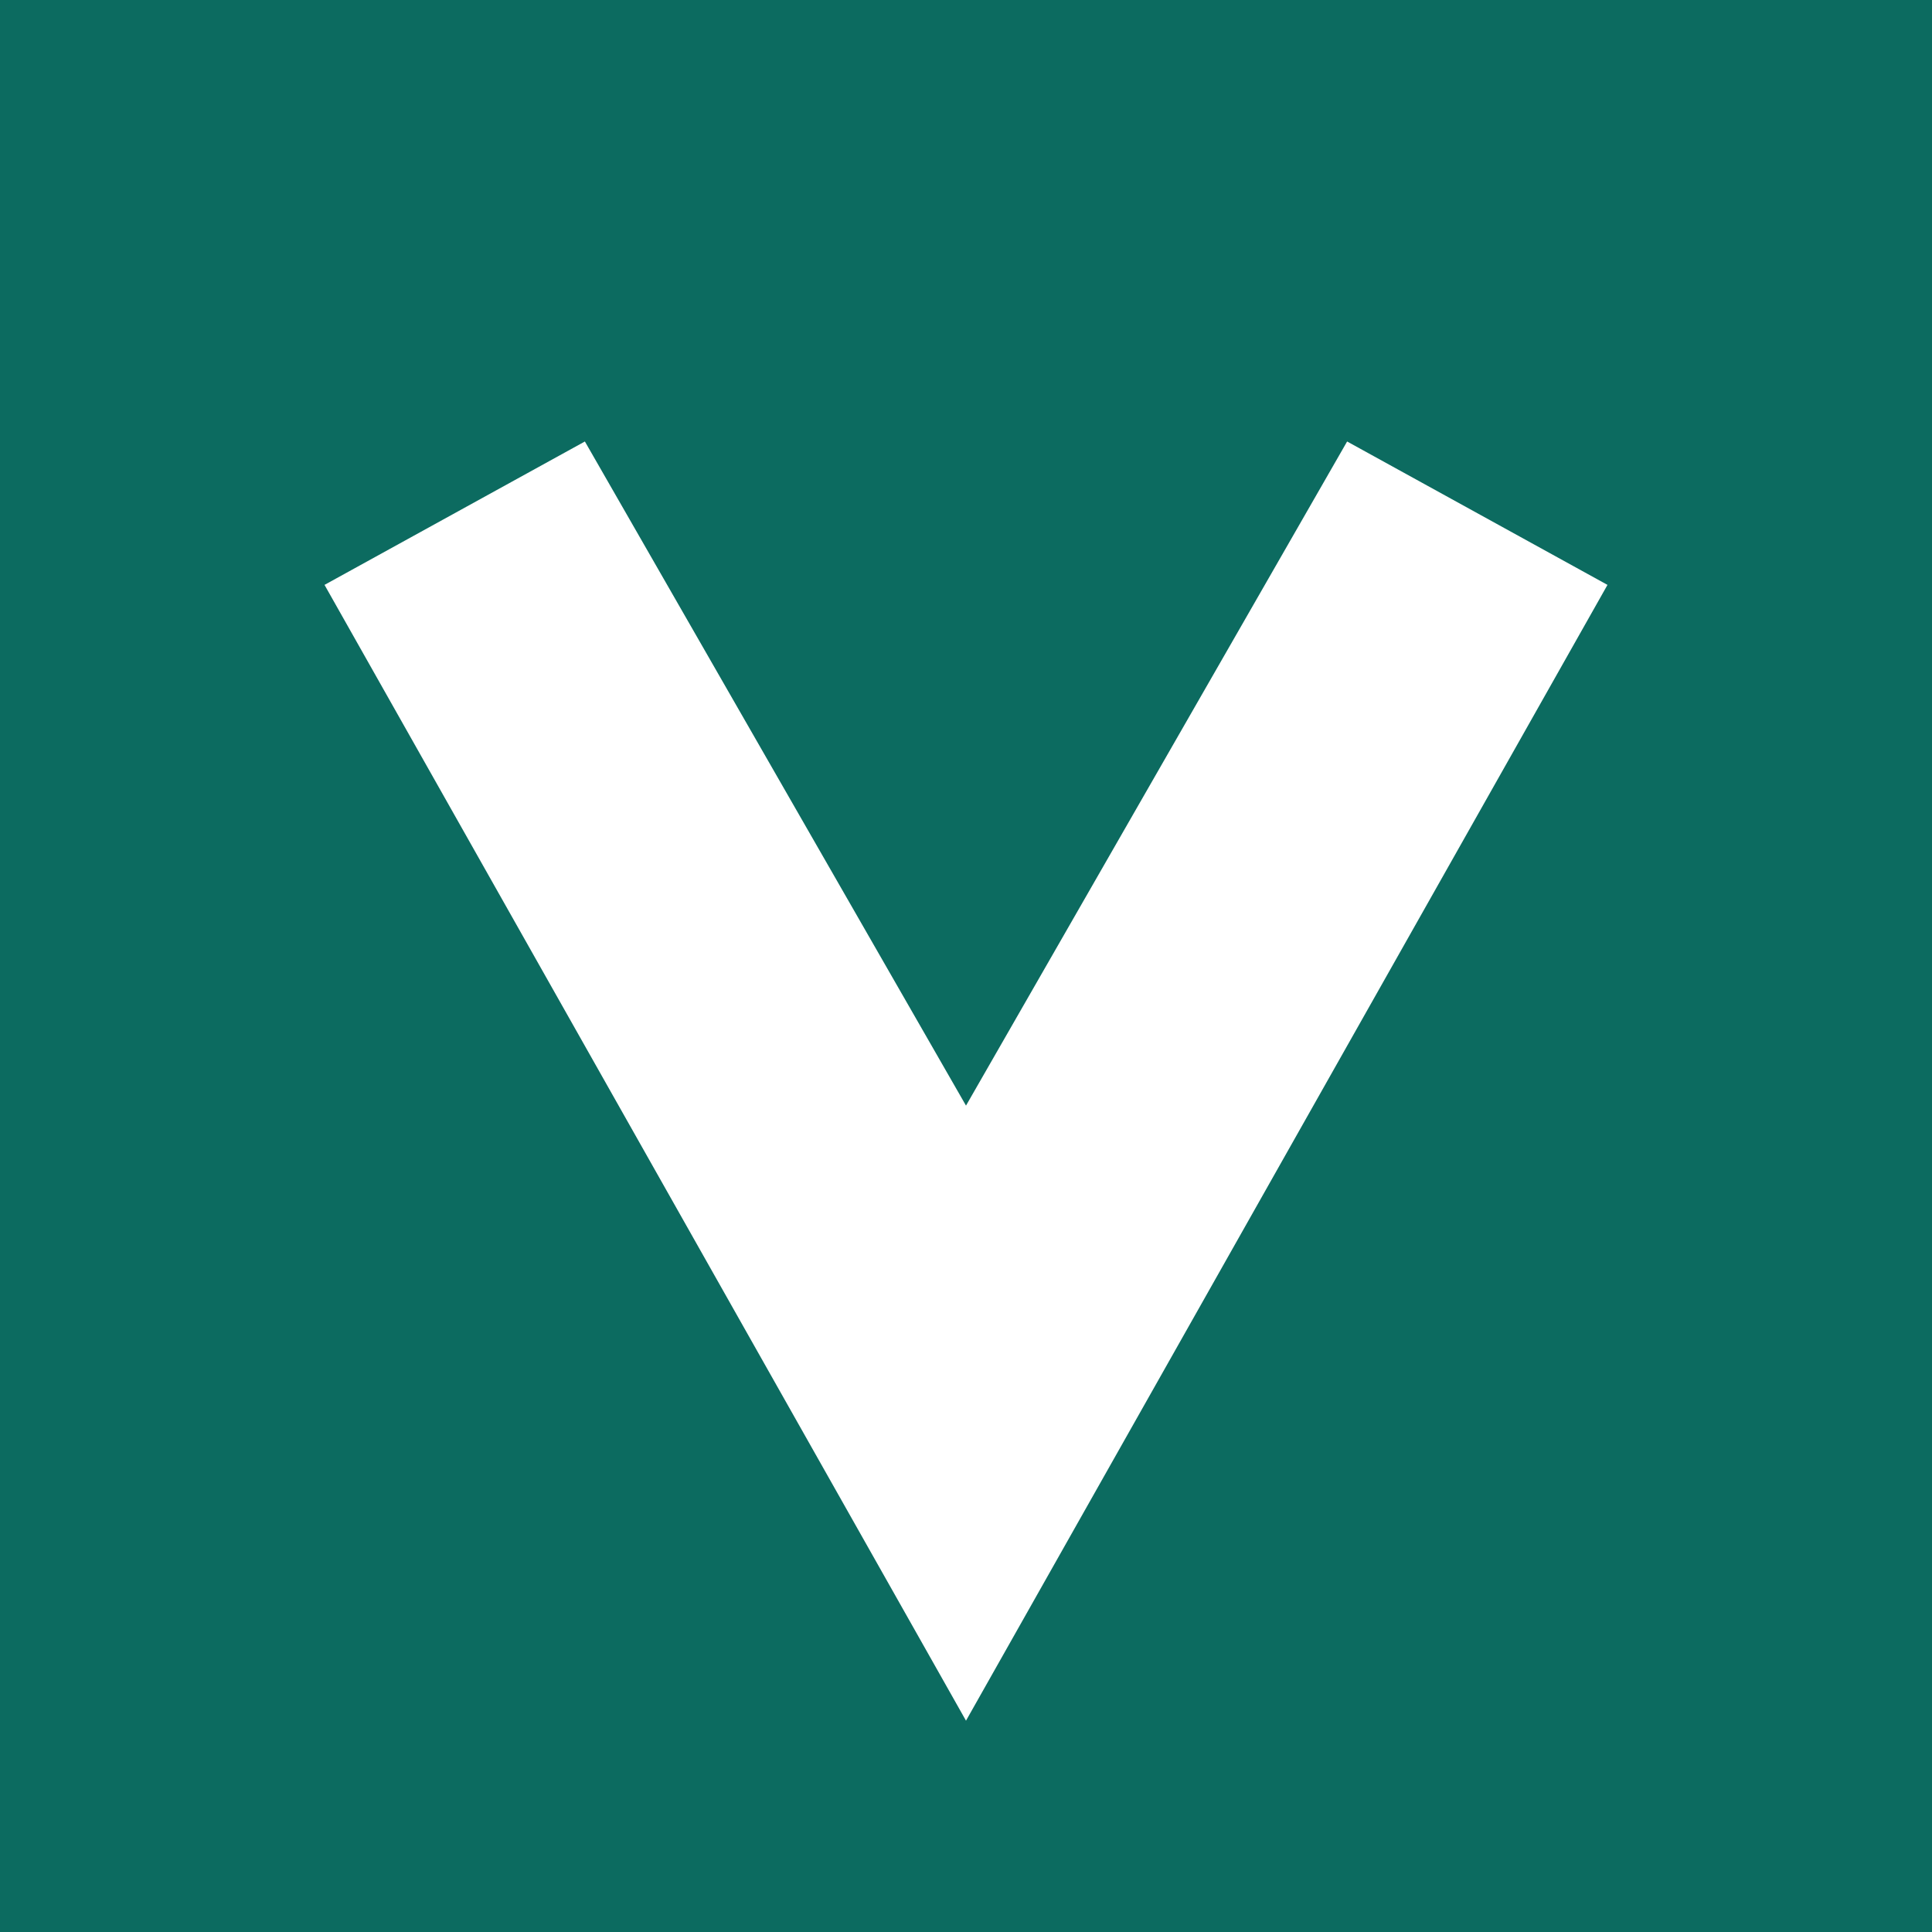
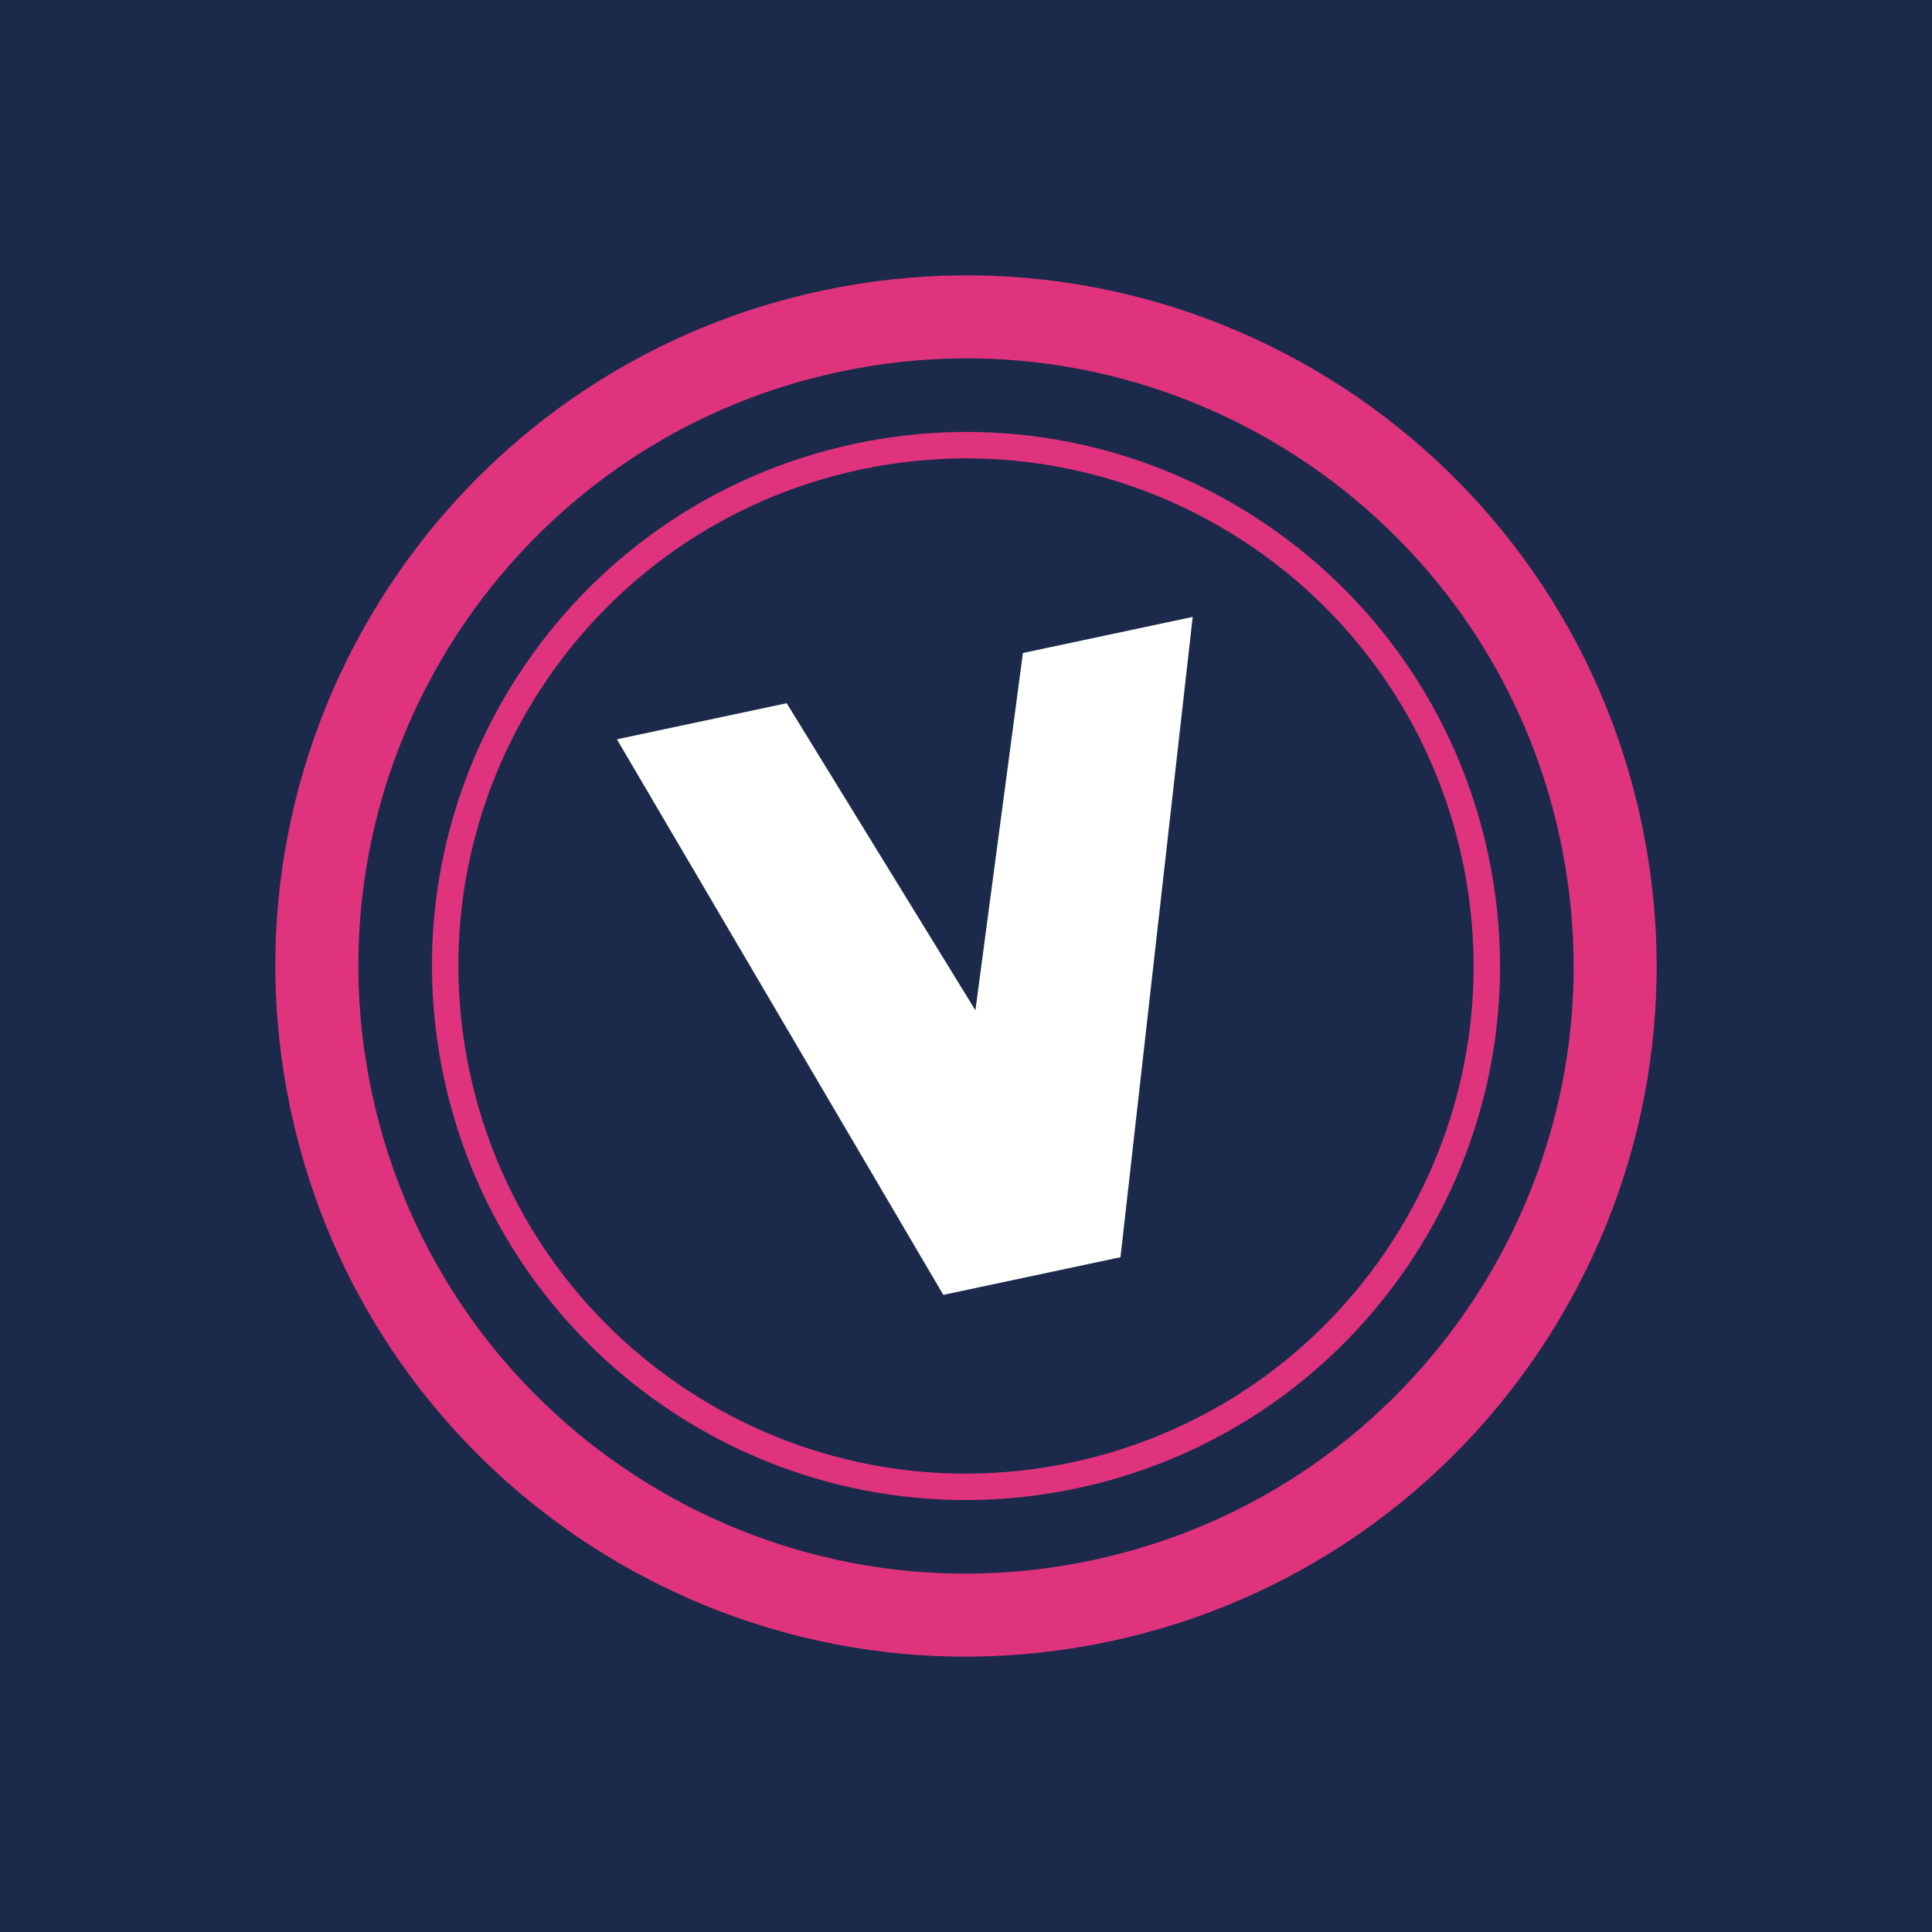
<svg xmlns="http://www.w3.org/2000/svg" viewBox="0 0 512 512">
-   <rect width="512" height="512" fill="#0C6B60" />
-   <path d="M86 155 155 117 256 293 357 117 426 155 256 456Z" fill="#fff" />
+   <rect width="512" height="512" fill="#1B2A4A" />
+   <g transform="rotate(-12 256 256)">
+     <circle cx="256" cy="256" r="172" fill="none" stroke="#E0337E" stroke-width="22" />
+     <circle cx="256" cy="256" r="138" fill="none" stroke="#E0337E" stroke-width="7" />
+     <path d="M178 178 L224 178 L256 268 L288 178 L334 178 L280 340 L232 340 Z" fill="#FFFFFF" />
+   </g>
</svg>
